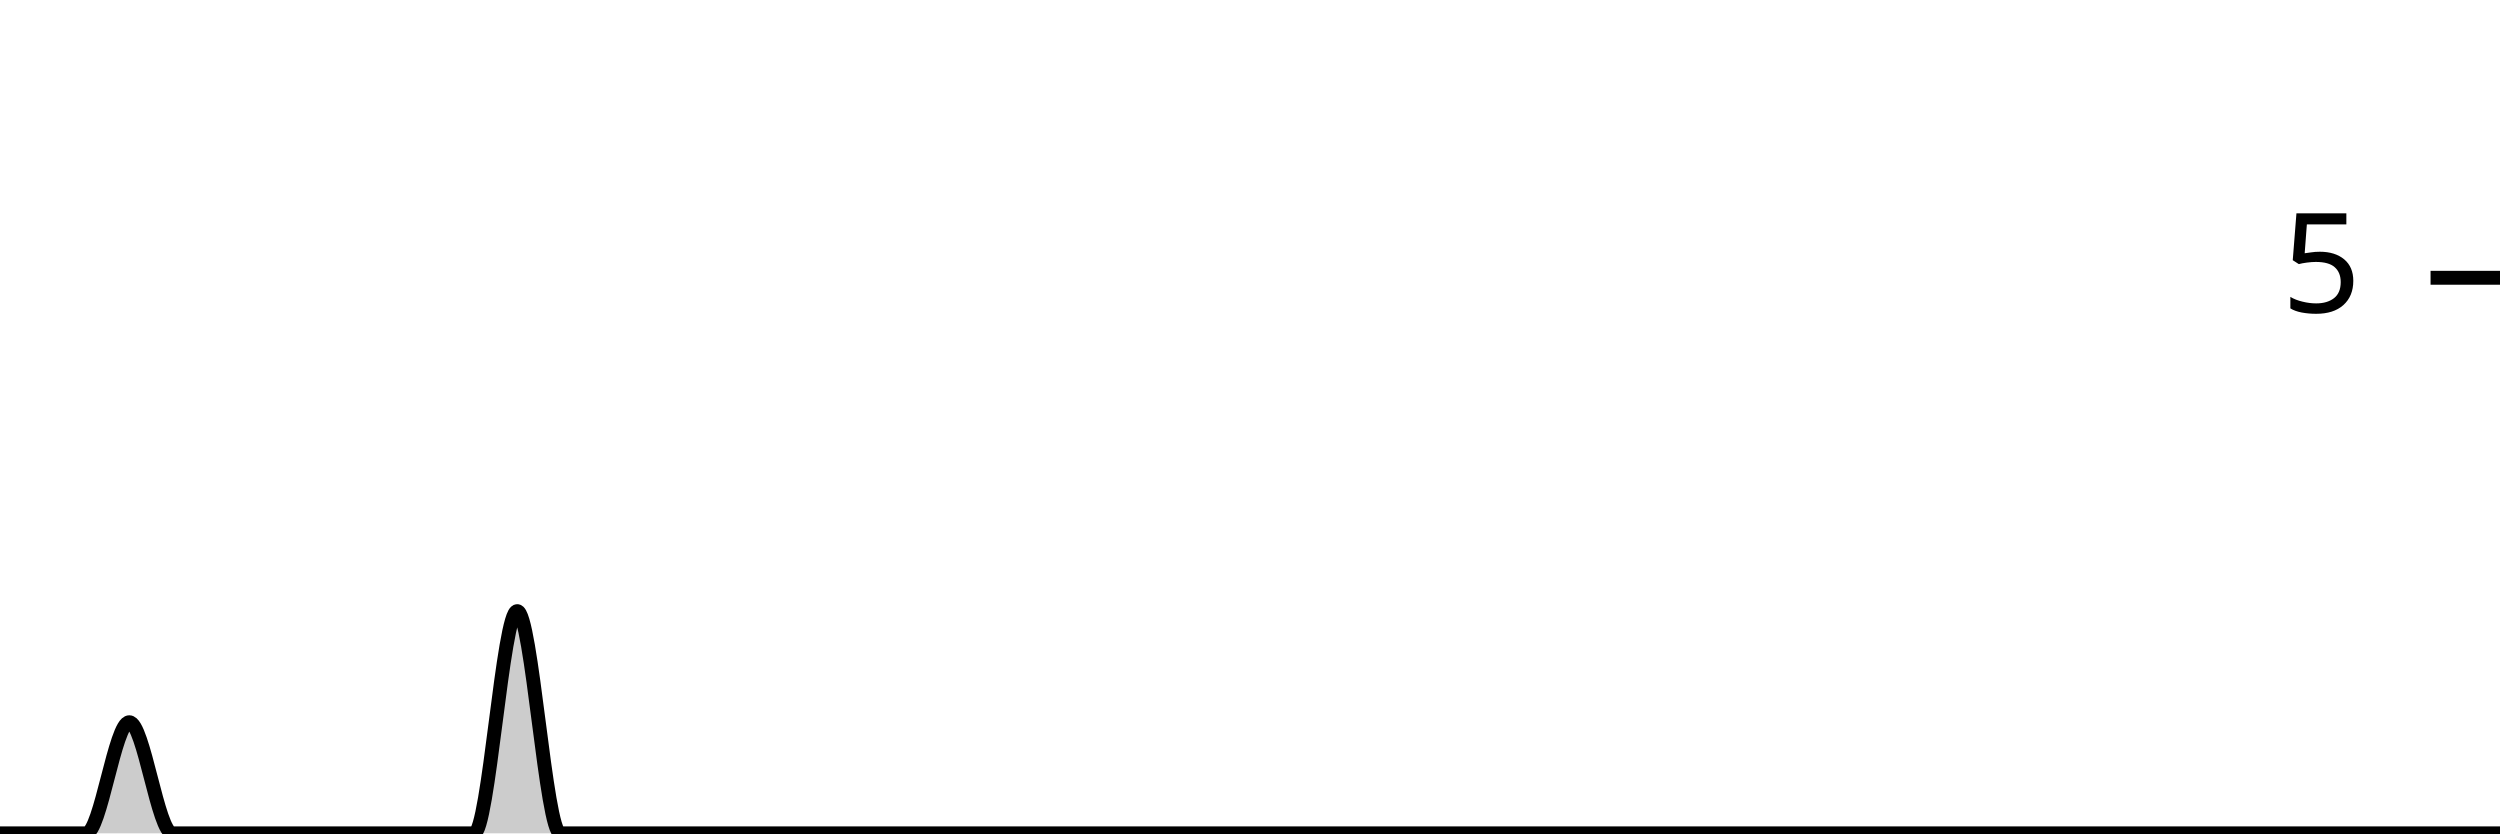
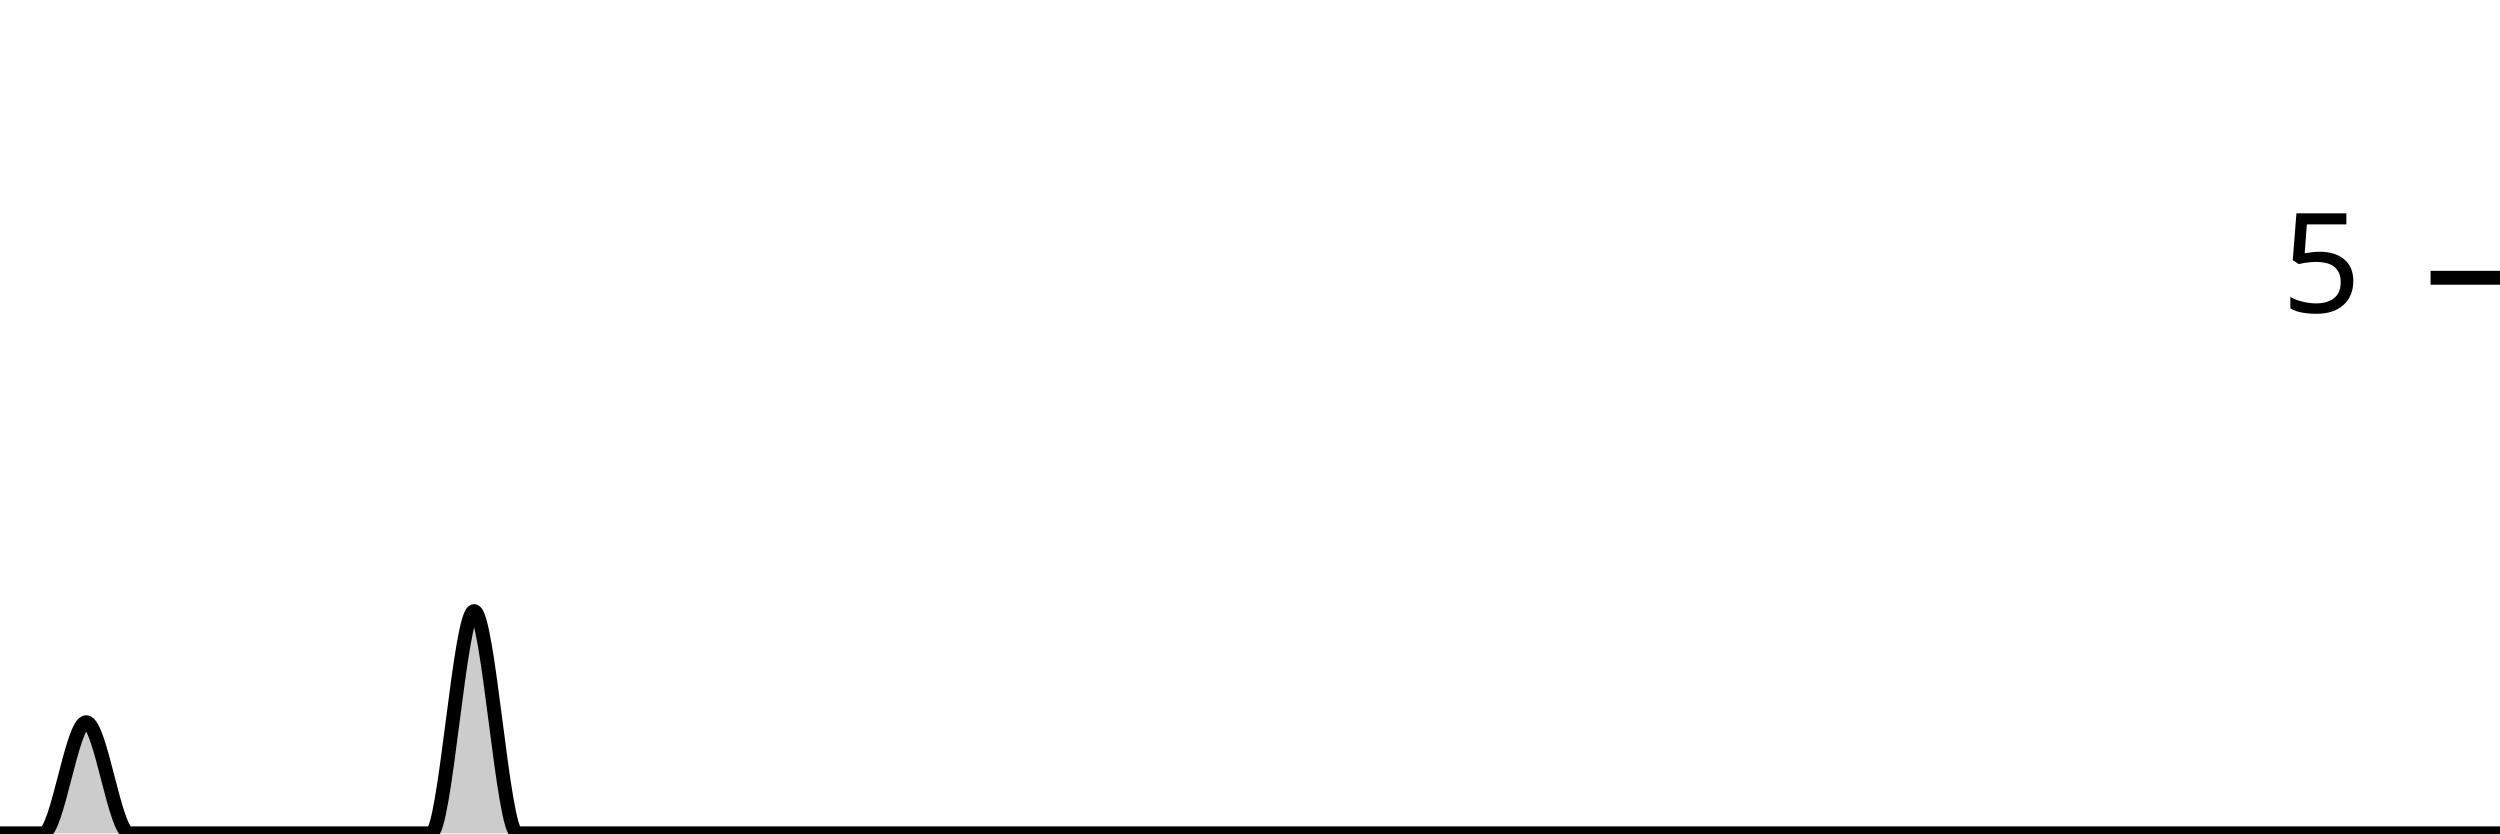
<svg xmlns="http://www.w3.org/2000/svg" viewBox="0 0 180 60">
  <g transform="translate(0,20)">
-     <path class="area" fill="rgba(0, 0, 0, 0.2)" d="M0,40C1.034,40,2.069,40,3.103,40C4.138,40,5.172,40,6.207,40C7.241,40,8.276,32,9.31,32C10.345,32,11.379,40,12.414,40C13.448,40,14.483,40,15.517,40C16.552,40,17.586,40,18.621,40C19.655,40,20.69,40,21.724,40C22.759,40,23.793,40,24.828,40C25.862,40,26.897,40,27.931,40C28.966,40,30,40,31.034,40C32.069,40,33.103,40,34.138,40C35.172,40,36.207,24,37.241,24C38.276,24,39.31,40,40.345,40C41.379,40,42.414,40,43.448,40C44.483,40,45.517,40,46.552,40C47.586,40,48.621,40,49.655,40C50.69,40,51.724,40,52.759,40C53.793,40,54.828,40,55.862,40C56.897,40,57.931,40,58.966,40C60,40,61.034,40,62.069,40C63.103,40,64.138,40,65.172,40C66.207,40,67.241,40,68.276,40C69.31,40,70.345,40,71.379,40C72.414,40,73.448,40,74.483,40C75.517,40,76.552,40,77.586,40C78.621,40,79.655,40,80.69,40C81.724,40,82.759,40,83.793,40C84.828,40,85.862,40,86.897,40C87.931,40,88.966,40,90,40C91.034,40,92.069,40,93.103,40C94.138,40,95.172,40,96.207,40C97.241,40,98.276,40,99.31,40C100.345,40,101.379,40,102.414,40C103.448,40,104.483,40,105.517,40C106.552,40,107.586,40,108.621,40C109.655,40,110.69,40,111.724,40C112.759,40,113.793,40,114.828,40C115.862,40,116.897,40,117.931,40C118.966,40,120,40,121.034,40C122.069,40,123.103,40,124.138,40C125.172,40,126.207,40,127.241,40C128.276,40,129.31,40,130.345,40C131.379,40,132.414,40,133.448,40C134.483,40,135.517,40,136.552,40C137.586,40,138.621,40,139.655,40C140.69,40,141.724,40,142.759,40C143.793,40,144.828,40,145.862,40C146.897,40,147.931,40,148.966,40C150,40,151.034,40,152.069,40C153.103,40,154.138,40,155.172,40C156.207,40,157.241,40,158.276,40C159.31,40,160.345,40,161.379,40C162.414,40,163.448,40,164.483,40C165.517,40,166.552,40,167.586,40C168.621,40,169.655,40,170.69,40C171.724,40,172.759,40,173.793,40C174.828,40,175.862,40,176.897,40C177.931,40,178.966,40,180,40L180,40C178.966,40,177.931,40,176.897,40C175.862,40,174.828,40,173.793,40C172.759,40,171.724,40,170.69,40C169.655,40,168.621,40,167.586,40C166.552,40,165.517,40,164.483,40C163.448,40,162.414,40,161.379,40C160.345,40,159.31,40,158.276,40C157.241,40,156.207,40,155.172,40C154.138,40,153.103,40,152.069,40C151.034,40,150,40,148.966,40C147.931,40,146.897,40,145.862,40C144.828,40,143.793,40,142.759,40C141.724,40,140.69,40,139.655,40C138.621,40,137.586,40,136.552,40C135.517,40,134.483,40,133.448,40C132.414,40,131.379,40,130.345,40C129.31,40,128.276,40,127.241,40C126.207,40,125.172,40,124.138,40C123.103,40,122.069,40,121.034,40C120,40,118.966,40,117.931,40C116.897,40,115.862,40,114.828,40C113.793,40,112.759,40,111.724,40C110.69,40,109.655,40,108.621,40C107.586,40,106.552,40,105.517,40C104.483,40,103.448,40,102.414,40C101.379,40,100.345,40,99.31,40C98.276,40,97.241,40,96.207,40C95.172,40,94.138,40,93.103,40C92.069,40,91.034,40,90,40C88.966,40,87.931,40,86.897,40C85.862,40,84.828,40,83.793,40C82.759,40,81.724,40,80.69,40C79.655,40,78.621,40,77.586,40C76.552,40,75.517,40,74.483,40C73.448,40,72.414,40,71.379,40C70.345,40,69.31,40,68.276,40C67.241,40,66.207,40,65.172,40C64.138,40,63.103,40,62.069,40C61.034,40,60,40,58.966,40C57.931,40,56.897,40,55.862,40C54.828,40,53.793,40,52.759,40C51.724,40,50.69,40,49.655,40C48.621,40,47.586,40,46.552,40C45.517,40,44.483,40,43.448,40C42.414,40,41.379,40,40.345,40C39.31,40,38.276,40,37.241,40C36.207,40,35.172,40,34.138,40C33.103,40,32.069,40,31.034,40C30,40,28.966,40,27.931,40C26.897,40,25.862,40,24.828,40C23.793,40,22.759,40,21.724,40C20.69,40,19.655,40,18.621,40C17.586,40,16.552,40,15.517,40C14.483,40,13.448,40,12.414,40C11.379,40,10.345,40,9.31,40C8.276,40,7.241,40,6.207,40C5.172,40,4.138,40,3.103,40C2.069,40,1.034,40,0,40Z" />
-     <path class="line" stroke="black" fill="none" d="M0,40C1.034,40,2.069,40,3.103,40C4.138,40,5.172,40,6.207,40C7.241,40,8.276,32,9.31,32C10.345,32,11.379,40,12.414,40C13.448,40,14.483,40,15.517,40C16.552,40,17.586,40,18.621,40C19.655,40,20.69,40,21.724,40C22.759,40,23.793,40,24.828,40C25.862,40,26.897,40,27.931,40C28.966,40,30,40,31.034,40C32.069,40,33.103,40,34.138,40C35.172,40,36.207,24,37.241,24C38.276,24,39.31,40,40.345,40C41.379,40,42.414,40,43.448,40C44.483,40,45.517,40,46.552,40C47.586,40,48.621,40,49.655,40C50.69,40,51.724,40,52.759,40C53.793,40,54.828,40,55.862,40C56.897,40,57.931,40,58.966,40C60,40,61.034,40,62.069,40C63.103,40,64.138,40,65.172,40C66.207,40,67.241,40,68.276,40C69.31,40,70.345,40,71.379,40C72.414,40,73.448,40,74.483,40C75.517,40,76.552,40,77.586,40C78.621,40,79.655,40,80.69,40C81.724,40,82.759,40,83.793,40C84.828,40,85.862,40,86.897,40C87.931,40,88.966,40,90,40C91.034,40,92.069,40,93.103,40C94.138,40,95.172,40,96.207,40C97.241,40,98.276,40,99.31,40C100.345,40,101.379,40,102.414,40C103.448,40,104.483,40,105.517,40C106.552,40,107.586,40,108.621,40C109.655,40,110.69,40,111.724,40C112.759,40,113.793,40,114.828,40C115.862,40,116.897,40,117.931,40C118.966,40,120,40,121.034,40C122.069,40,123.103,40,124.138,40C125.172,40,126.207,40,127.241,40C128.276,40,129.31,40,130.345,40C131.379,40,132.414,40,133.448,40C134.483,40,135.517,40,136.552,40C137.586,40,138.621,40,139.655,40C140.69,40,141.724,40,142.759,40C143.793,40,144.828,40,145.862,40C146.897,40,147.931,40,148.966,40C150,40,151.034,40,152.069,40C153.103,40,154.138,40,155.172,40C156.207,40,157.241,40,158.276,40C159.31,40,160.345,40,161.379,40C162.414,40,163.448,40,164.483,40C165.517,40,166.552,40,167.586,40C168.621,40,169.655,40,170.69,40C171.724,40,172.759,40,173.793,40C174.828,40,175.862,40,176.897,40C177.931,40,178.966,40,180,40" />
+     <path class="area" fill="rgba(0, 0, 0, 0.2)" d="M0,40C1.034,40,2.069,40,3.103,40C4.138,40,5.172,32,6.207,32C7.241,32,8.276,40,9.31,40C10.345,40,11.379,40,12.414,40C13.448,40,14.483,40,15.517,40C16.552,40,17.586,40,18.621,40C19.655,40,20.69,40,21.724,40C22.759,40,23.793,40,24.828,40C25.862,40,26.897,40,27.931,40C28.966,40,30,40,31.034,40C32.069,40,33.103,24,34.138,24C35.172,24,36.207,40,37.241,40C38.276,40,39.31,40,40.345,40C41.379,40,42.414,40,43.448,40C44.483,40,45.517,40,46.552,40C47.586,40,48.621,40,49.655,40C50.69,40,51.724,40,52.759,40C53.793,40,54.828,40,55.862,40C56.897,40,57.931,40,58.966,40C60,40,61.034,40,62.069,40C63.103,40,64.138,40,65.172,40C66.207,40,67.241,40,68.276,40C69.31,40,70.345,40,71.379,40C72.414,40,73.448,40,74.483,40C75.517,40,76.552,40,77.586,40C78.621,40,79.655,40,80.69,40C81.724,40,82.759,40,83.793,40C84.828,40,85.862,40,86.897,40C87.931,40,88.966,40,90,40C91.034,40,92.069,40,93.103,40C94.138,40,95.172,40,96.207,40C97.241,40,98.276,40,99.31,40C100.345,40,101.379,40,102.414,40C103.448,40,104.483,40,105.517,40C106.552,40,107.586,40,108.621,40C109.655,40,110.69,40,111.724,40C112.759,40,113.793,40,114.828,40C115.862,40,116.897,40,117.931,40C118.966,40,120,40,121.034,40C122.069,40,123.103,40,124.138,40C125.172,40,126.207,40,127.241,40C128.276,40,129.31,40,130.345,40C131.379,40,132.414,40,133.448,40C134.483,40,135.517,40,136.552,40C137.586,40,138.621,40,139.655,40C140.69,40,141.724,40,142.759,40C143.793,40,144.828,40,145.862,40C146.897,40,147.931,40,148.966,40C150,40,151.034,40,152.069,40C153.103,40,154.138,40,155.172,40C156.207,40,157.241,40,158.276,40C159.31,40,160.345,40,161.379,40C162.414,40,163.448,40,164.483,40C165.517,40,166.552,40,167.586,40C168.621,40,169.655,40,170.69,40C171.724,40,172.759,40,173.793,40C174.828,40,175.862,40,176.897,40C177.931,40,178.966,40,180,40L180,40C178.966,40,177.931,40,176.897,40C175.862,40,174.828,40,173.793,40C172.759,40,171.724,40,170.69,40C169.655,40,168.621,40,167.586,40C166.552,40,165.517,40,164.483,40C163.448,40,162.414,40,161.379,40C160.345,40,159.31,40,158.276,40C157.241,40,156.207,40,155.172,40C154.138,40,153.103,40,152.069,40C151.034,40,150,40,148.966,40C147.931,40,146.897,40,145.862,40C144.828,40,143.793,40,142.759,40C141.724,40,140.69,40,139.655,40C138.621,40,137.586,40,136.552,40C135.517,40,134.483,40,133.448,40C132.414,40,131.379,40,130.345,40C129.31,40,128.276,40,127.241,40C126.207,40,125.172,40,124.138,40C123.103,40,122.069,40,121.034,40C120,40,118.966,40,117.931,40C116.897,40,115.862,40,114.828,40C113.793,40,112.759,40,111.724,40C110.69,40,109.655,40,108.621,40C107.586,40,106.552,40,105.517,40C104.483,40,103.448,40,102.414,40C101.379,40,100.345,40,99.31,40C98.276,40,97.241,40,96.207,40C95.172,40,94.138,40,93.103,40C92.069,40,91.034,40,90,40C88.966,40,87.931,40,86.897,40C85.862,40,84.828,40,83.793,40C82.759,40,81.724,40,80.69,40C79.655,40,78.621,40,77.586,40C76.552,40,75.517,40,74.483,40C73.448,40,72.414,40,71.379,40C70.345,40,69.31,40,68.276,40C67.241,40,66.207,40,65.172,40C64.138,40,63.103,40,62.069,40C61.034,40,60,40,58.966,40C57.931,40,56.897,40,55.862,40C54.828,40,53.793,40,52.759,40C51.724,40,50.69,40,49.655,40C48.621,40,47.586,40,46.552,40C45.517,40,44.483,40,43.448,40C42.414,40,41.379,40,40.345,40C39.31,40,38.276,40,37.241,40C36.207,40,35.172,40,34.138,40C33.103,40,32.069,40,31.034,40C30,40,28.966,40,27.931,40C26.897,40,25.862,40,24.828,40C23.793,40,22.759,40,21.724,40C20.69,40,19.655,40,18.621,40C17.586,40,16.552,40,15.517,40C14.483,40,13.448,40,12.414,40C11.379,40,10.345,40,9.31,40C8.276,40,7.241,40,6.207,40C5.172,40,4.138,40,3.103,40C2.069,40,1.034,40,0,40Z" />
+     <path class="line" stroke="black" fill="none" d="M0,40C1.034,40,2.069,40,3.103,40C4.138,40,5.172,32,6.207,32C7.241,32,8.276,40,9.31,40C10.345,40,11.379,40,12.414,40C13.448,40,14.483,40,15.517,40C16.552,40,17.586,40,18.621,40C19.655,40,20.69,40,21.724,40C22.759,40,23.793,40,24.828,40C25.862,40,26.897,40,27.931,40C28.966,40,30,40,31.034,40C32.069,40,33.103,24,34.138,24C35.172,24,36.207,40,37.241,40C38.276,40,39.31,40,40.345,40C41.379,40,42.414,40,43.448,40C44.483,40,45.517,40,46.552,40C47.586,40,48.621,40,49.655,40C50.69,40,51.724,40,52.759,40C53.793,40,54.828,40,55.862,40C56.897,40,57.931,40,58.966,40C60,40,61.034,40,62.069,40C63.103,40,64.138,40,65.172,40C66.207,40,67.241,40,68.276,40C69.31,40,70.345,40,71.379,40C72.414,40,73.448,40,74.483,40C75.517,40,76.552,40,77.586,40C78.621,40,79.655,40,80.69,40C81.724,40,82.759,40,83.793,40C84.828,40,85.862,40,86.897,40C87.931,40,88.966,40,90,40C91.034,40,92.069,40,93.103,40C94.138,40,95.172,40,96.207,40C97.241,40,98.276,40,99.31,40C100.345,40,101.379,40,102.414,40C103.448,40,104.483,40,105.517,40C106.552,40,107.586,40,108.621,40C109.655,40,110.69,40,111.724,40C112.759,40,113.793,40,114.828,40C115.862,40,116.897,40,117.931,40C118.966,40,120,40,121.034,40C122.069,40,123.103,40,124.138,40C125.172,40,126.207,40,127.241,40C128.276,40,129.31,40,130.345,40C131.379,40,132.414,40,133.448,40C134.483,40,135.517,40,136.552,40C137.586,40,138.621,40,139.655,40C140.69,40,141.724,40,142.759,40C143.793,40,144.828,40,145.862,40C146.897,40,147.931,40,148.966,40C150,40,151.034,40,152.069,40C153.103,40,154.138,40,155.172,40C156.207,40,157.241,40,158.276,40C159.31,40,160.345,40,161.379,40C162.414,40,163.448,40,164.483,40C165.517,40,166.552,40,167.586,40C168.621,40,169.655,40,170.69,40C171.724,40,172.759,40,173.793,40C174.828,40,175.862,40,176.897,40C177.931,40,178.966,40,180,40" />
    <path class="axis-ceiling" stroke-width="1" stroke="black" fill="none" d="M175,0L180,0" />
    <text class="axis-ceiling-label" font-family="sans-serif" text-anchor="end" font-size="10px" x="170" y="2.5">5</text>
  </g>
</svg>
